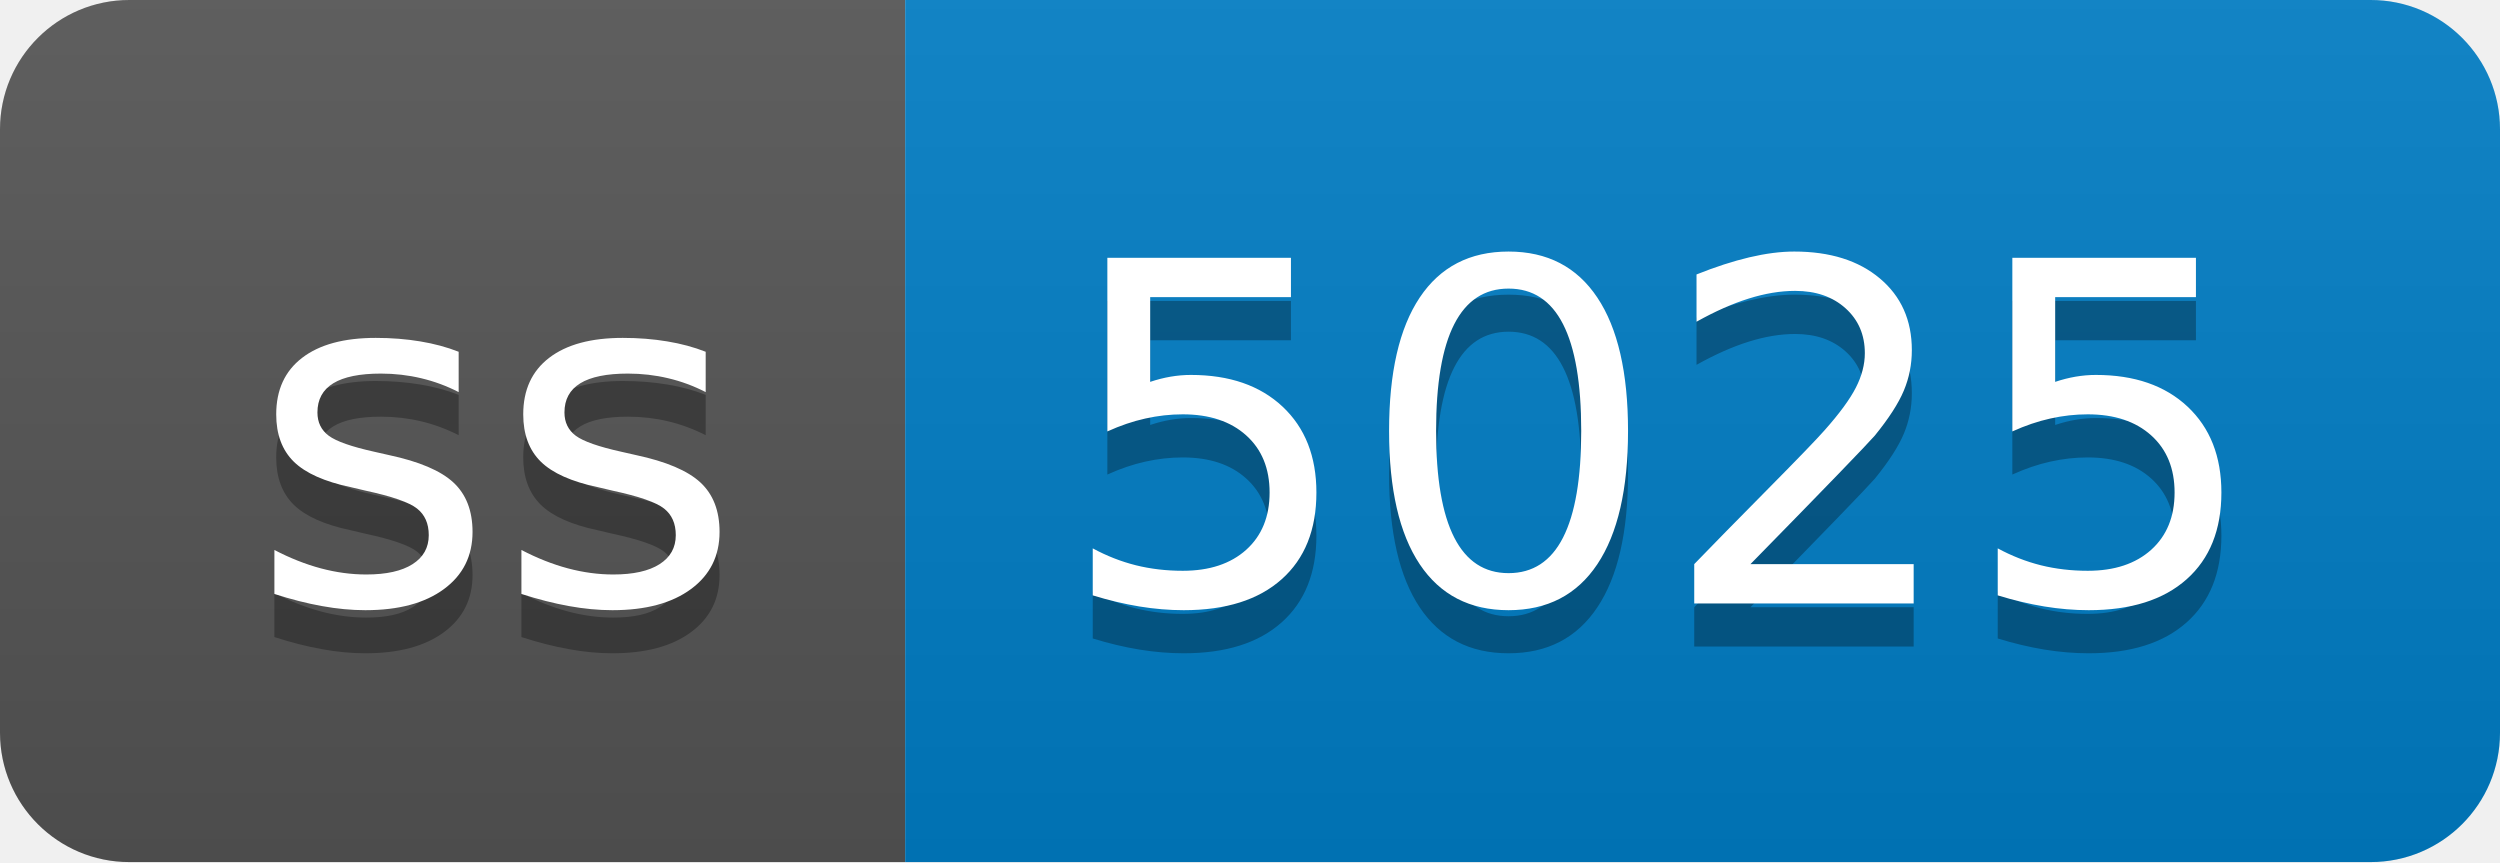
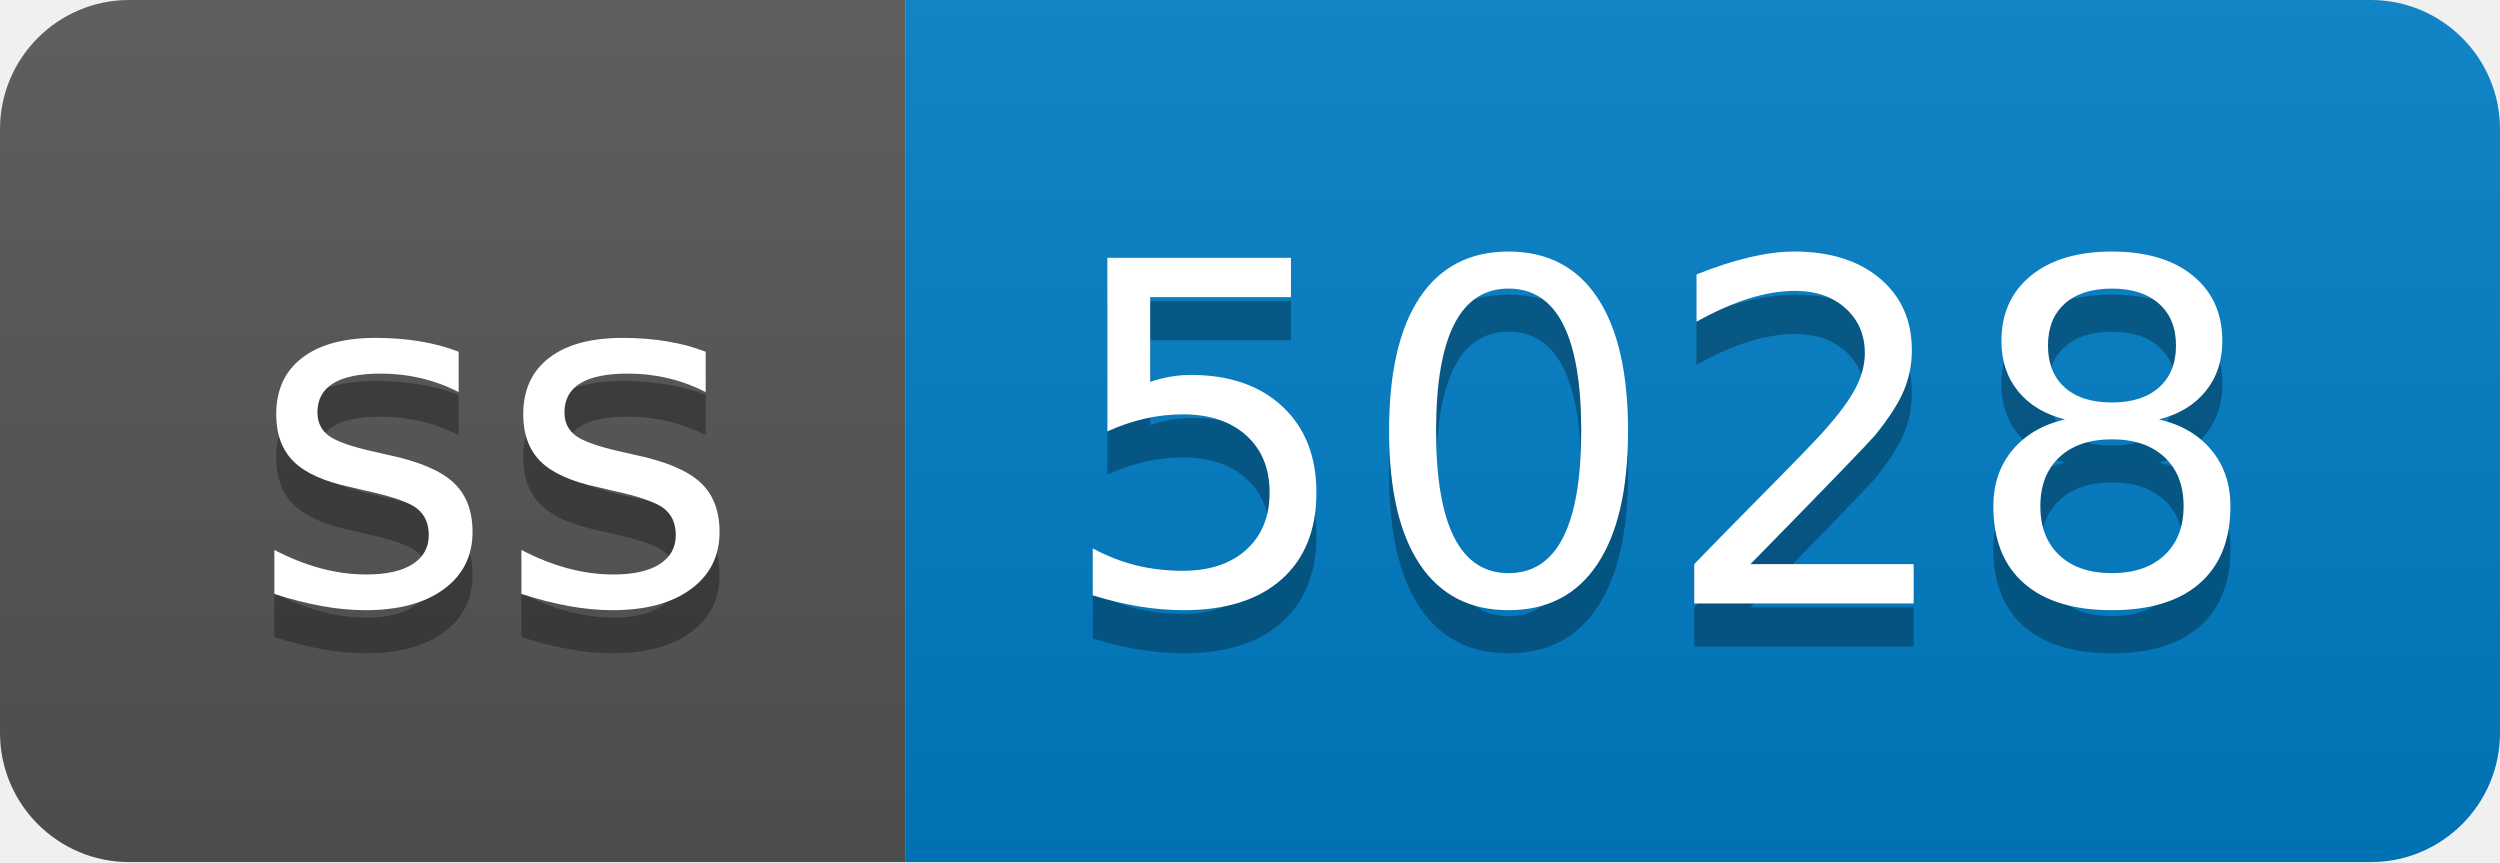
- <svg xmlns="http://www.w3.org/2000/svg" width="58" height="20" role="img" aria-label="ss: 5025">
+ <svg xmlns="http://www.w3.org/2000/svg" width="58" height="20" role="img" aria-label="ss: 5028">
  <linearGradient id="s" x2="0" y2="100%">
    <stop offset="0" stop-color="#bbb" stop-opacity=".1" />
    <stop offset="1" stop-opacity=".1" />
  </linearGradient>
  <clipPath id="r">
    <rect width="58" height="20" rx="3" fill="#fff" />
  </clipPath>
  <g clip-path="url(#r)">
    <rect width="21" height="20" fill="#555" />
    <rect x="21" width="37" height="20" fill="#007ec6" />
    <rect width="58" height="20" fill="url(#s)" />
  </g>
  <g fill="#fff" text-anchor="middle" font-family="Verdana,Geneva,DejaVu Sans,sans-serif" text-rendering="geometricPrecision" font-size="110">
    <text aria-hidden="true" x="115" y="150" fill="#010101" fill-opacity=".3" transform="scale(.1)" textLength="110">ss</text>
    <text x="115" y="140" transform="scale(.1)" fill="#fff" textLength="110">ss</text>
-     <text aria-hidden="true" x="385" y="150" fill="#010101" fill-opacity=".3" transform="scale(.1)" textLength="270">5025</text>
-     <text x="385" y="140" transform="scale(.1)" fill="#fff" textLength="270">5025</text>
+     <text aria-hidden="true" x="385" y="150" fill="#010101" fill-opacity=".3" transform="scale(.1)" textLength="270">5028</text>
+     <text x="385" y="140" transform="scale(.1)" fill="#fff" textLength="270">5028</text>
  </g>
</svg>
